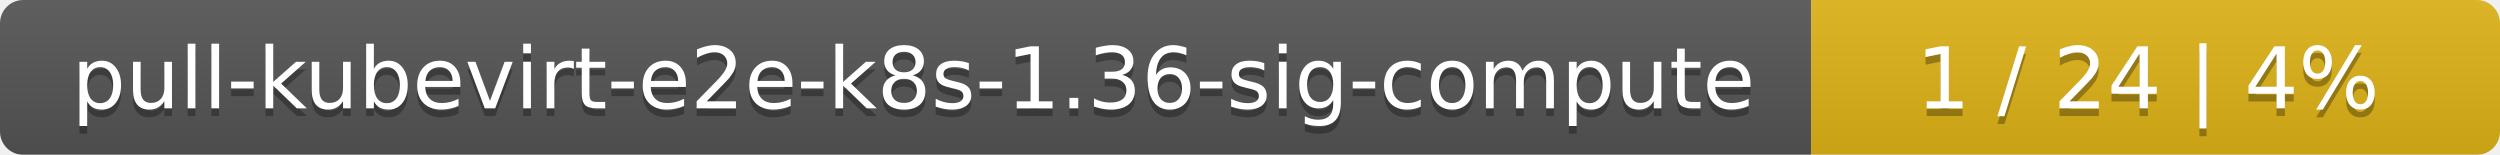
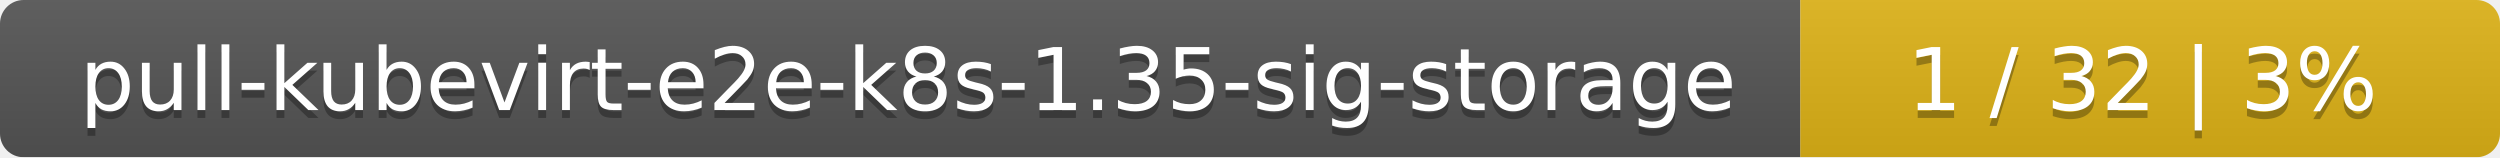
- <svg xmlns="http://www.w3.org/2000/svg" width="323" height="20">
+ <svg xmlns="http://www.w3.org/2000/svg" width="318" height="20">
  <linearGradient id="smooth" x2="0" y2="100%">
    <stop offset="0" stop-color="#bbb" stop-opacity=".1" />
    <stop offset="1" stop-opacity=".1" />
  </linearGradient>
  <mask id="round">
-     <rect width="323" height="20" rx="3" fill="#fff" />
+     <rect width="318" height="20" rx="3" fill="#fff" />
  </mask>
  <g mask="url(#round)">
-     <rect width="234" height="20" fill="#555" />
-     <rect x="234" width="89" height="20" fill="#dfb317" />
-     <rect width="323" height="20" fill="url(#smooth)" />
+     <rect width="229" height="20" fill="#555" />
+     <rect x="229" width="89" height="20" fill="#dfb317" />
+     <rect width="318" height="20" fill="url(#smooth)" />
  </g>
  <g fill="#fff" text-anchor="middle" font-family="DejaVu Sans,Verdana,Geneva,sans-serif" font-size="11">
-     <text x="118" y="15" fill="#010101" fill-opacity=".3">pull-kubevirt-e2e-k8s-1.36-sig-compute</text>
-     <text x="118" y="14">pull-kubevirt-e2e-k8s-1.36-sig-compute</text>
-     <text x="277.5" y="15" fill="#010101" fill-opacity=".3">1 / 24    |    4%</text>
-     <text x="277.5" y="14">1 / 24    |    4%</text>
+     <text x="115.5" y="15" fill="#010101" fill-opacity=".3">pull-kubevirt-e2e-k8s-1.35-sig-storage</text>
+     <text x="115.5" y="14">pull-kubevirt-e2e-k8s-1.35-sig-storage</text>
+     <text x="272.5" y="15" fill="#010101" fill-opacity=".3">1 / 32    |    3%</text>
+     <text x="272.5" y="14">1 / 32    |    3%</text>
  </g>
</svg>
